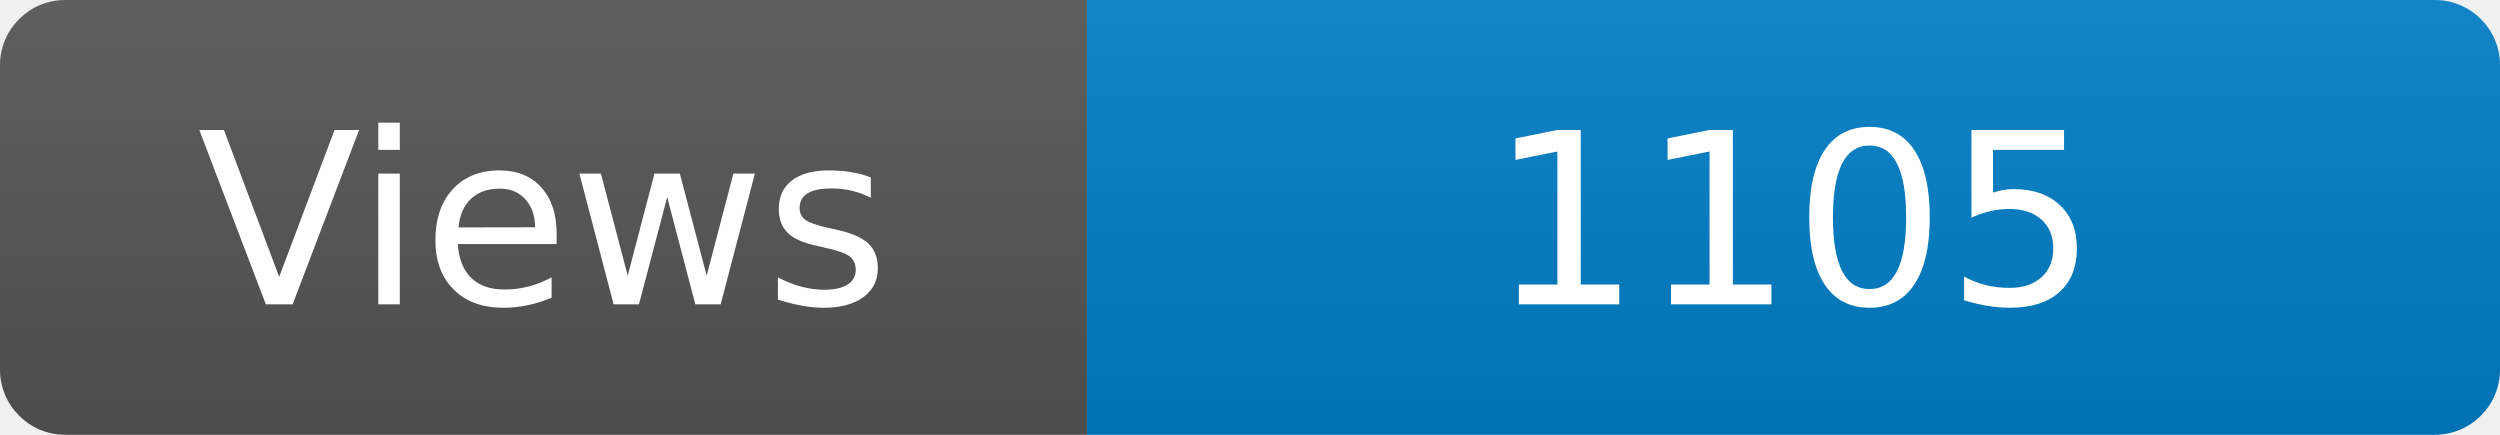
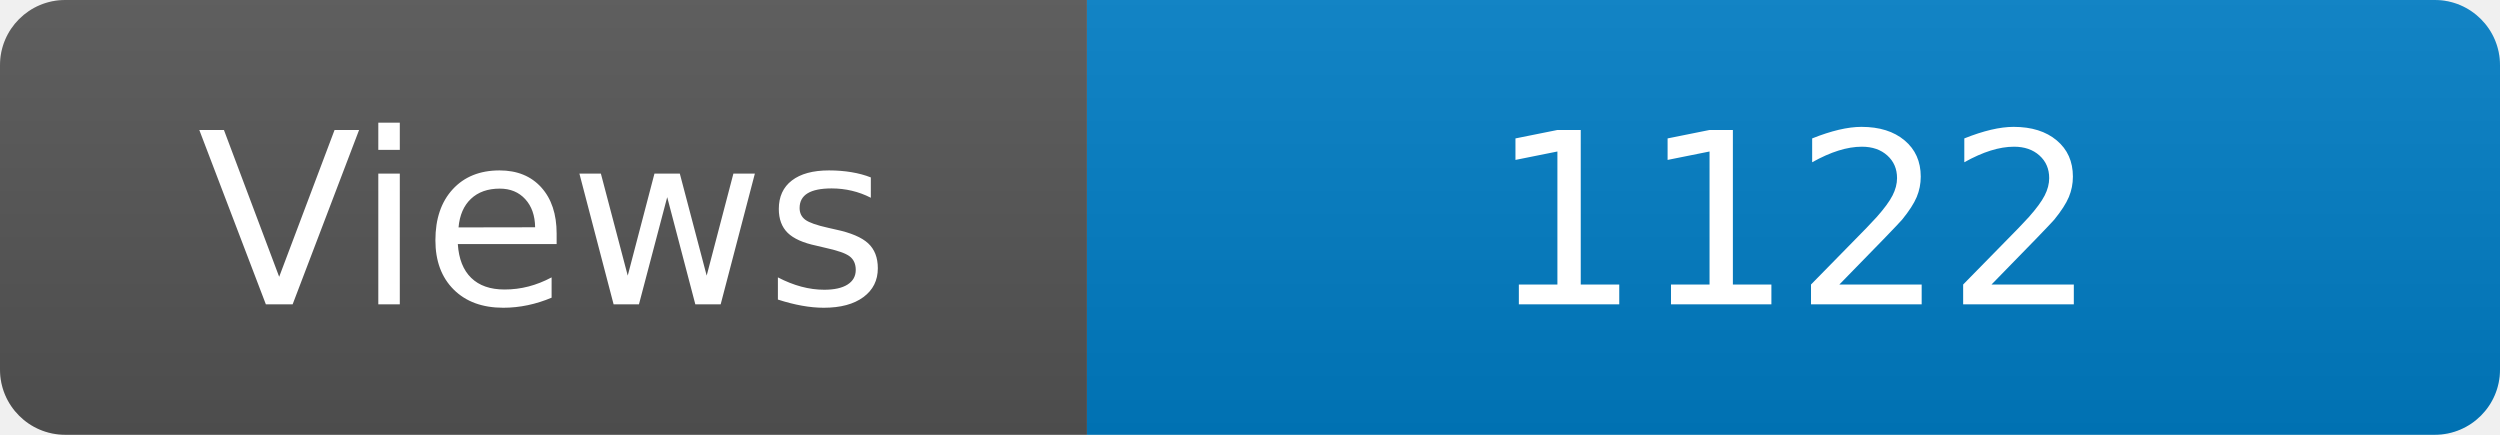
<svg xmlns="http://www.w3.org/2000/svg" width="115" height="20" role="img" aria-label="Maintained?: yes">
  <linearGradient id="s" x2="0" y2="100%">
    <stop offset="0" stop-color="#bbb" stop-opacity=".1" />
    <stop offset="1" stop-opacity=".1" />
  </linearGradient>
  <clipPath id="r">
    <rect width="115" height="20" rx="3" fill="#fff" />
  </clipPath>
  <g clip-path="url(#r)">
    <rect width="50" height="20" fill="#555" />
    <rect x="50" width="160" height="20" fill="#007ec6" />
    <rect width="115" height="20" fill="url(#s)" />
  </g>
  <g fill="#fff" text-anchor="middle" font-family="Verdana,Geneva,DejaVu Sans,sans-serif" font-size="110">
    <text x="250" y="140" transform="scale(.1)" fill="#fff">Views</text>
-     <text x="825" y="140" transform="scale(.1)" fill="#fff">1105</text>
+     <text x="825" y="140" transform="scale(.1)" fill="#fff">1122</text>
  </g>
</svg>
